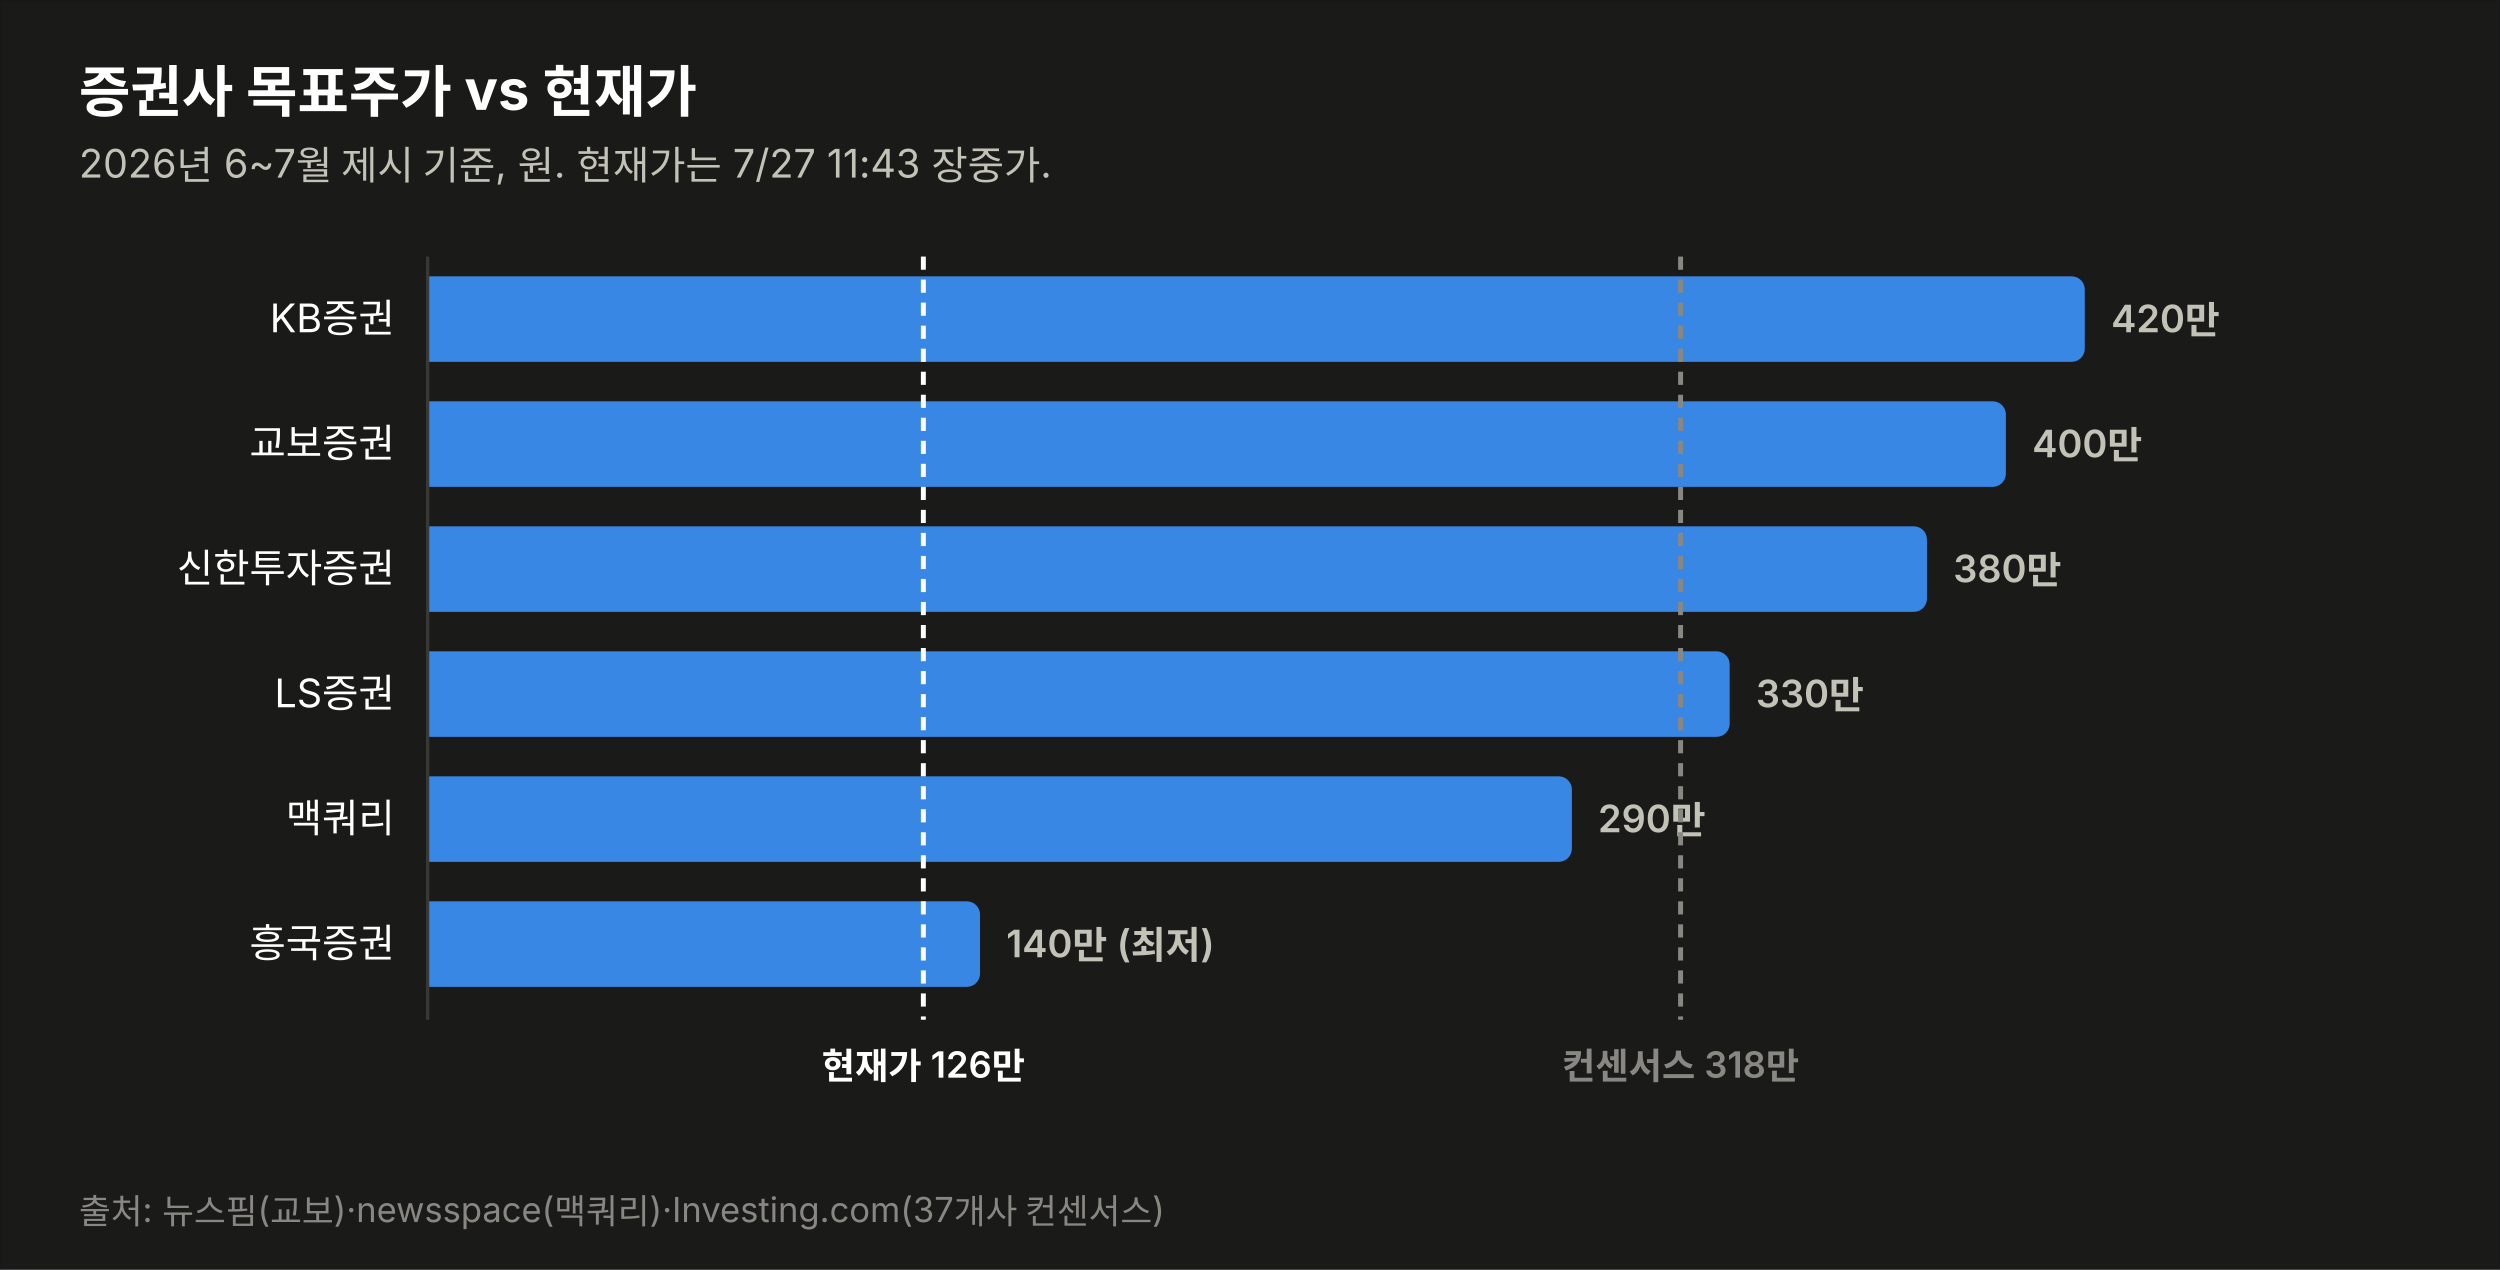
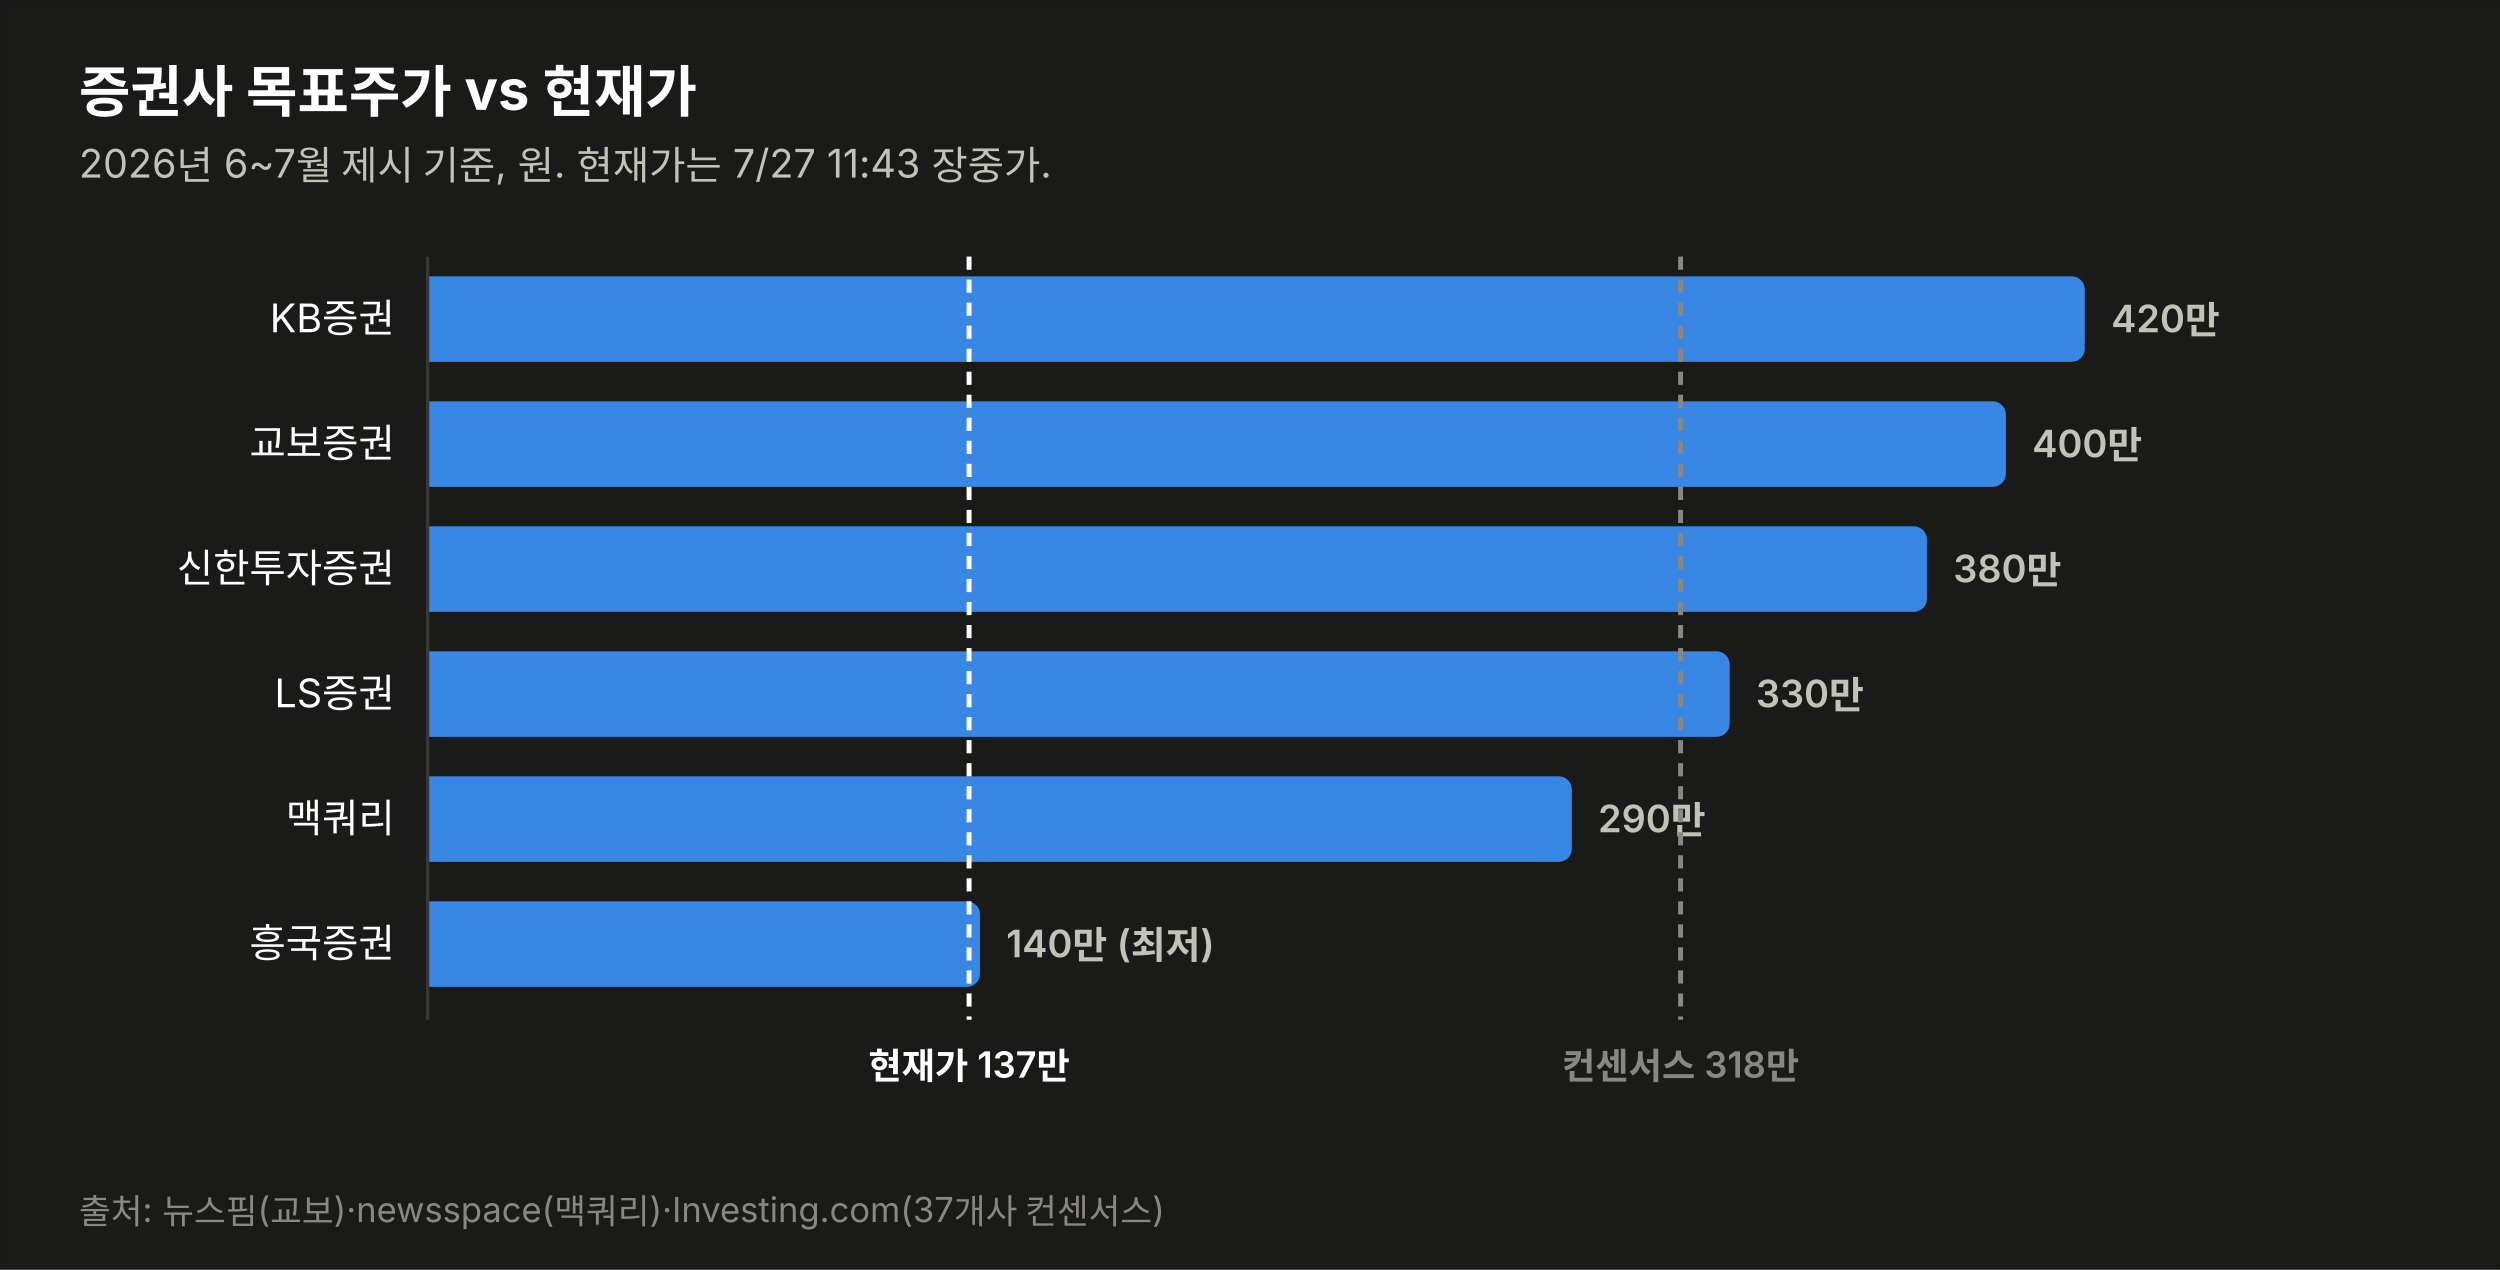
<svg xmlns="http://www.w3.org/2000/svg" width="760" height="386" viewBox="0 0 760 386" font-family="system-ui,-apple-system,&quot;Segoe UI&quot;,&quot;Malgun Gothic&quot;,&quot;Apple SD Gothic Neo&quot;,sans-serif">
  <rect width="760" height="386" fill="#1a1a19" stroke="rgba(11,11,11,0.10)" />
  <text x="24" y="34" font-size="17" font-weight="700" fill="#ffffff">증권사 목표주가 vs 현재가</text>
  <text x="24" y="54" font-size="12" fill="#c3c2b7">2026년 6~7월 제시 기준, 원. 현재가는 7/27 11:43 장중가.</text>
  <text x="120" y="101.0" font-size="12" fill="#ffffff" text-anchor="end">KB증권</text>
  <path d="M130,84 h499.774 a4,4 0 0 1 4,4 v18 a4,4 0 0 1 -4,4 h-499.774 z" fill="#3987e5" opacity="1.0" />
  <text x="641.8" y="101.0" font-size="11.5" font-weight="600" fill="#c3c2b7" style="font-variant-numeric:tabular-nums">420만</text>
  <text x="120" y="139.0" font-size="12" fill="#ffffff" text-anchor="end">교보증권</text>
  <path d="M130,122 h475.784 a4,4 0 0 1 4,4 v18 a4,4 0 0 1 -4,4 h-475.784 z" fill="#3987e5" opacity="1.0" />
  <text x="617.8" y="139.0" font-size="11.5" font-weight="600" fill="#c3c2b7" style="font-variant-numeric:tabular-nums">400만</text>
  <text x="120" y="177.0" font-size="12" fill="#ffffff" text-anchor="end">신한투자증권</text>
  <path d="M130,160 h451.795 a4,4 0 0 1 4,4 v18 a4,4 0 0 1 -4,4 h-451.795 z" fill="#3987e5" opacity="1.0" />
  <text x="593.8" y="177.0" font-size="11.5" font-weight="600" fill="#c3c2b7" style="font-variant-numeric:tabular-nums">380만</text>
  <text x="120" y="215.0" font-size="12" fill="#ffffff" text-anchor="end">LS증권</text>
  <path d="M130,198 h391.822 a4,4 0 0 1 4,4 v18 a4,4 0 0 1 -4,4 h-391.822 z" fill="#3987e5" opacity="1.0" />
  <text x="533.8" y="215.0" font-size="11.5" font-weight="600" fill="#c3c2b7" style="font-variant-numeric:tabular-nums">330만</text>
  <text x="120" y="253.0" font-size="12" fill="#ffffff" text-anchor="end">맥쿼리</text>
  <path d="M130,236 h343.844 a4,4 0 0 1 4,4 v18 a4,4 0 0 1 -4,4 h-343.844 z" fill="#3987e5" opacity="1.0" />
  <text x="485.8" y="253.0" font-size="11.5" font-weight="600" fill="#c3c2b7" style="font-variant-numeric:tabular-nums">290만</text>
  <text x="120" y="291.0" font-size="12" fill="#ffffff" text-anchor="end">흥국증권</text>
  <path d="M130,274 h163.925 a4,4 0 0 1 4,4 v18 a4,4 0 0 1 -4,4 h-163.925 z" fill="#3987e5" opacity="1.0" />
  <text x="305.9" y="291.0" font-size="11.5" font-weight="600" fill="#c3c2b7" style="font-variant-numeric:tabular-nums">140만 (최저)</text>
  <line x1="130" y1="78" x2="130" y2="310" stroke="#383835" stroke-width="1" />
-   <line x1="280.7" y1="78" x2="280.7" y2="310" stroke="#ffffff" stroke-width="1.5" stroke-dasharray="4 3" />
-   <text x="280.7" y="328" font-size="11" font-weight="600" fill="#ffffff" text-anchor="middle">현재가 126만</text>
+   <line x1="294.6" y1="78" x2="294.6" y2="310" stroke="#ffffff" stroke-width="1.5" stroke-dasharray="4 3" />
+   <text x="294.6" y="328" font-size="11" font-weight="600" fill="#ffffff" text-anchor="middle">현재가 137만</text>
  <line x1="510.9" y1="78" x2="510.9" y2="310" stroke="#898781" stroke-width="1.5" stroke-dasharray="4 3" />
  <text x="510.9" y="328" font-size="11" font-weight="600" fill="#898781" text-anchor="middle">컨센서스 318만</text>
  <text x="24" y="372" font-size="10.5" fill="#898781">출처: 뉴스핌(교보)·newsspace(맥쿼리)·Investing.com(37개사 컨센서스)</text>
</svg>
